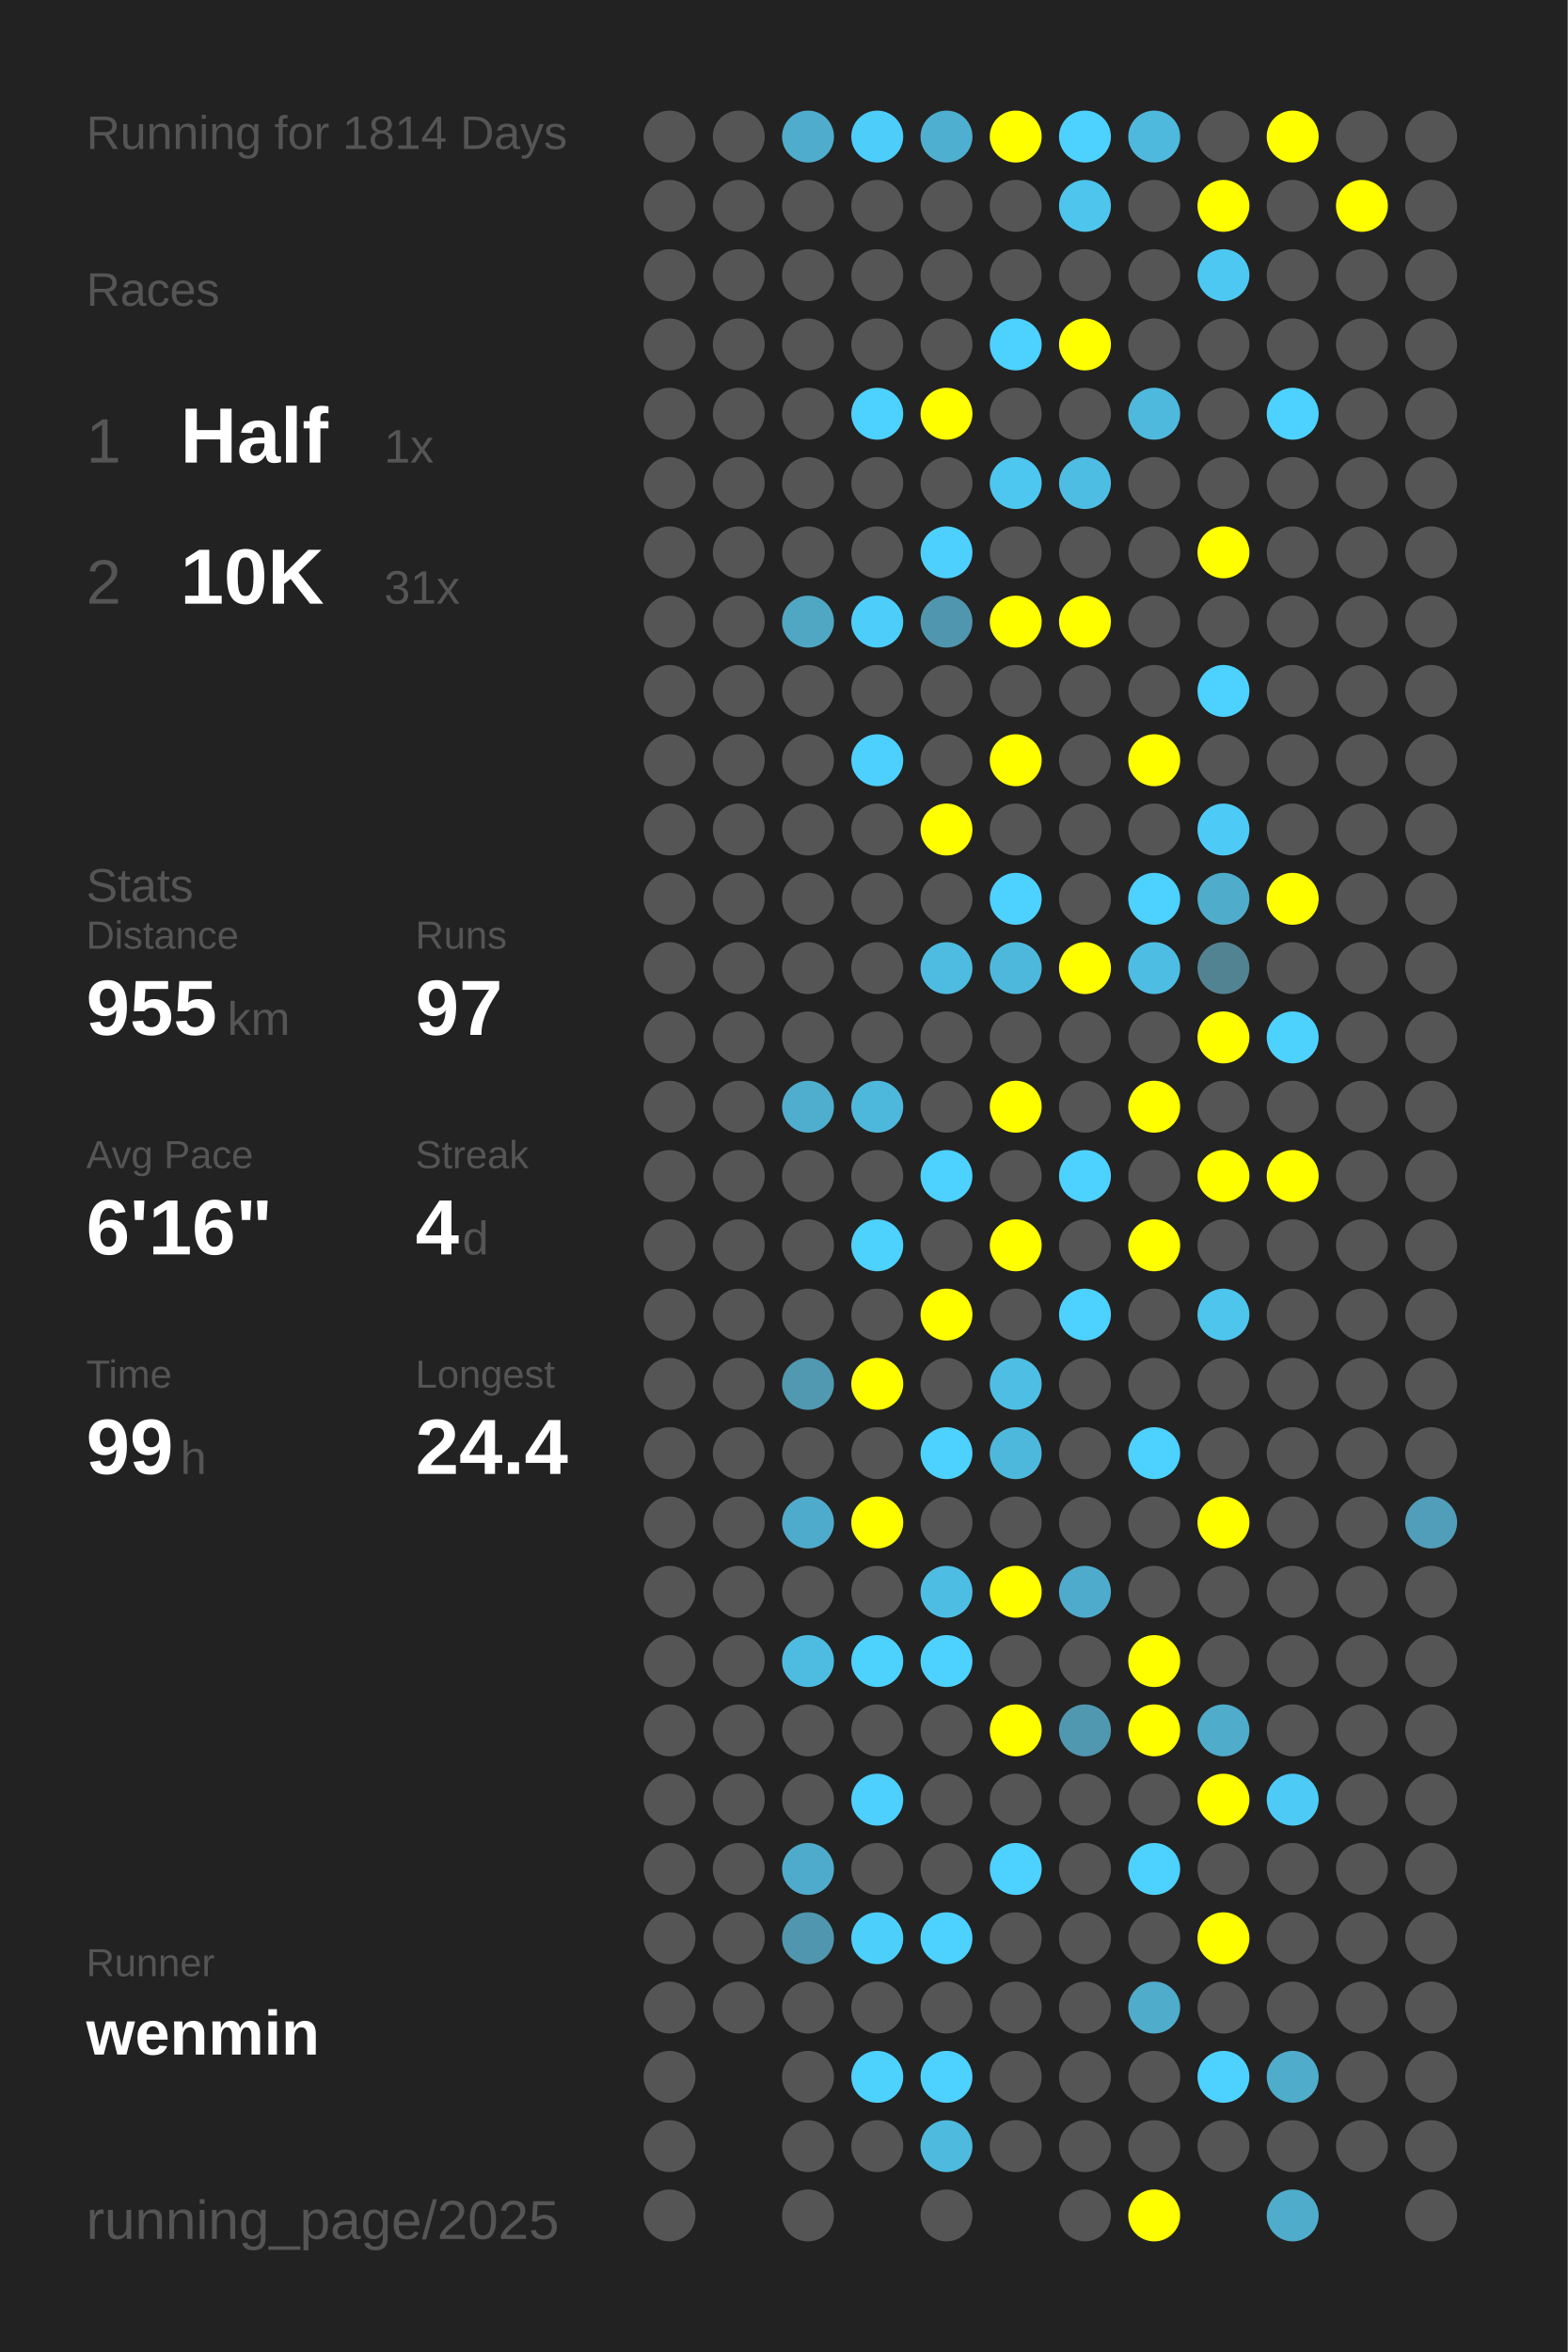
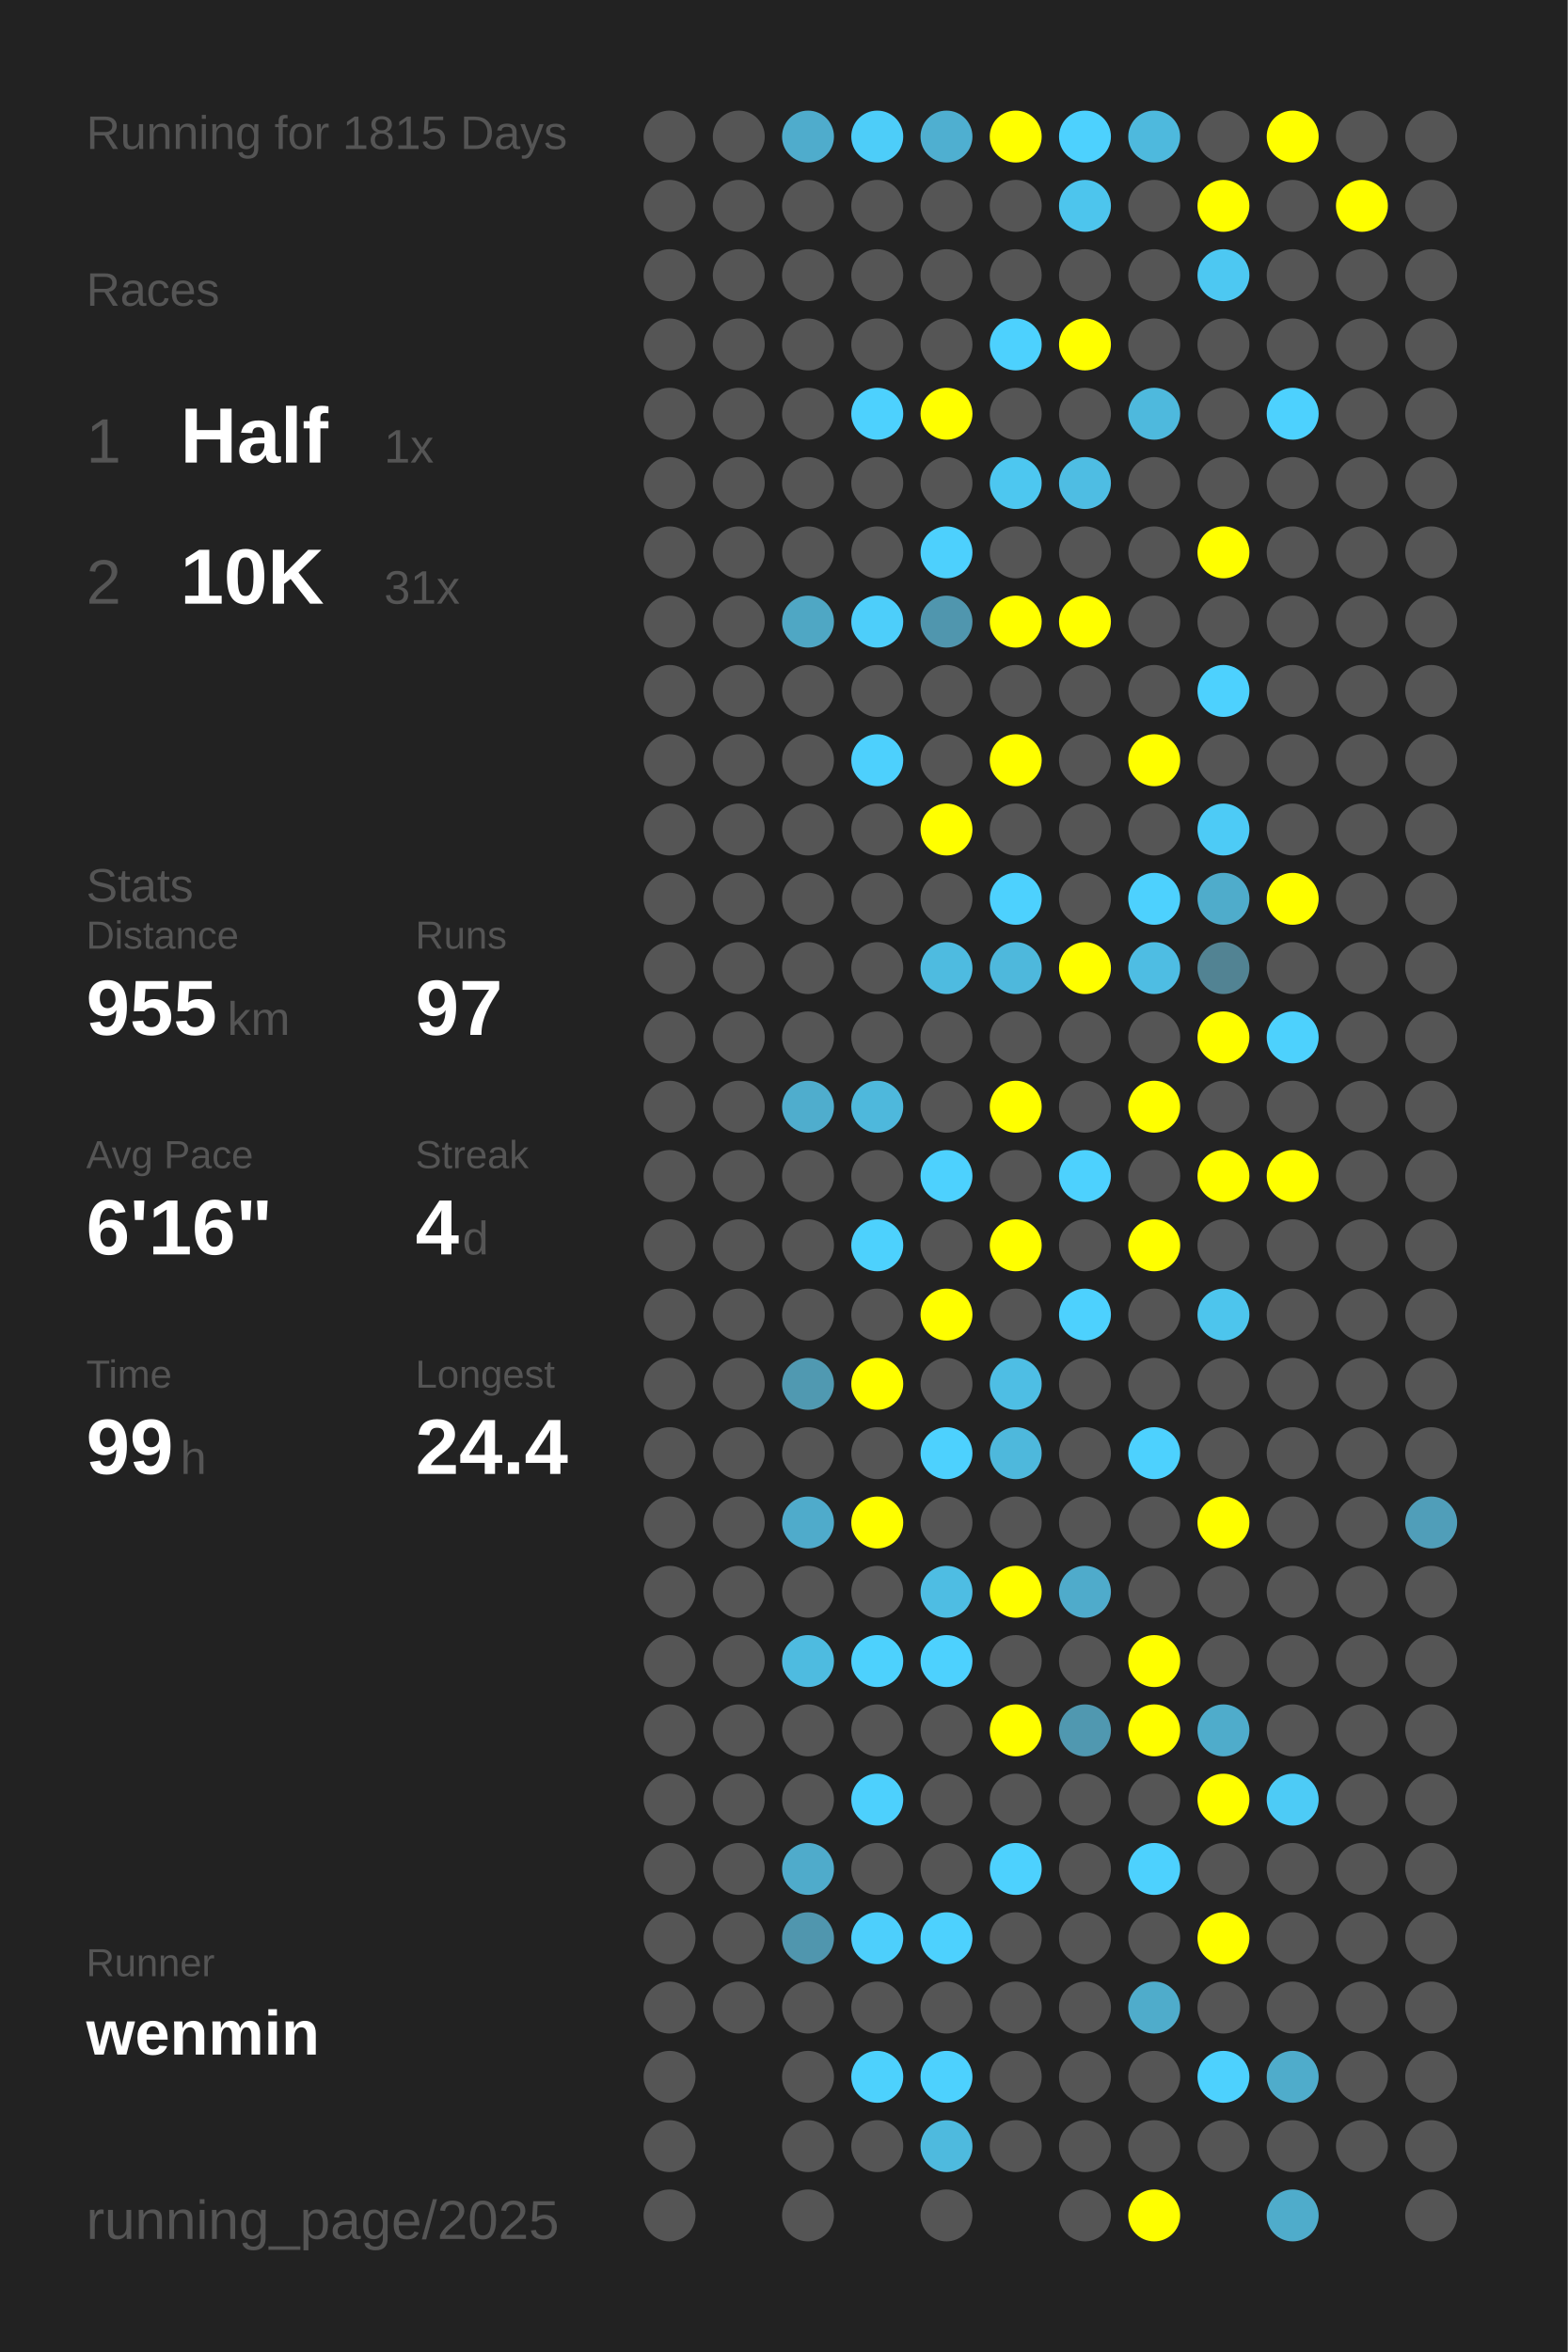
<svg xmlns="http://www.w3.org/2000/svg" baseProfile="full" height="300mm" version="1.1" viewBox="0,0,200,300" width="200mm">
  <defs />
  <rect fill="#222222" height="300" width="200" x="0" y="0" />
-   <text fill="#555555" style="font-size:6px; font-family:Arial;" x="11" y="19">Running for 1814 Days</text>
+   <text fill="#555555" style="font-size:6px; font-family:Arial;" x="11" y="19">Running for 1815 Days</text>
  <text fill="#555555" style="font-size:6px; font-family:Arial;" x="11" y="39">Races</text>
  <text fill="#555555" style="font-size:8px; font-family:Arial;" x="11" y="59">1</text>
  <text fill="#FFFFFF" style="font-size:10px; font-family:Arial; font-weight:bold;" x="23" y="59">Half</text>
  <text fill="#555555" style="font-size:6px; font-family:Arial;" x="49" y="59">1x</text>
  <text fill="#555555" style="font-size:8px; font-family:Arial;" x="11" y="77">2</text>
  <text fill="#FFFFFF" style="font-size:10px; font-family:Arial; font-weight:bold;" x="23" y="77">10K</text>
  <text fill="#555555" style="font-size:6px; font-family:Arial;" x="49" y="77">31x</text>
  <text fill="#555555" style="font-size:6px; font-family:Arial;" x="11" y="115">Stats</text>
  <text fill="#555555" style="font-size:5px; font-family:Arial;" x="11" y="121">Distance</text>
  <text fill="#FFFFFF" style="font-size:10px; font-family:Arial; font-weight:bold;" x="11" y="132">955</text>
  <text fill="#555555" style="font-size:6px; font-family:Arial;" x="29" y="132">km</text>
  <text fill="#555555" style="font-size:5px; font-family:Arial;" x="53" y="121">Runs</text>
  <text fill="#FFFFFF" style="font-size:10px; font-family:Arial; font-weight:bold;" x="53" y="132">97</text>
  <text fill="#555555" style="font-size:5px; font-family:Arial;" x="11" y="149">Avg Pace</text>
  <text fill="#FFFFFF" style="font-size:10px; font-family:Arial; font-weight:bold;" x="11" y="160">6'16"</text>
  <text fill="#555555" style="font-size:5px; font-family:Arial;" x="53" y="149">Streak</text>
  <text fill="#FFFFFF" style="font-size:10px; font-family:Arial; font-weight:bold;" x="53" y="160">4</text>
  <text fill="#555555" style="font-size:6px; font-family:Arial;" x="59" y="160">d</text>
  <text fill="#555555" style="font-size:5px; font-family:Arial;" x="11" y="177">Time</text>
  <text fill="#FFFFFF" style="font-size:10px; font-family:Arial; font-weight:bold;" x="11" y="188">99</text>
  <text fill="#555555" style="font-size:6px; font-family:Arial;" x="23" y="188">h</text>
  <text fill="#555555" style="font-size:5px; font-family:Arial;" x="53" y="177">Longest</text>
  <text fill="#FFFFFF" style="font-size:10px; font-family:Arial; font-weight:bold;" x="53" y="188">24.4</text>
  <text fill="#555555" style="font-size:5px; font-family:Arial;" x="11" y="252.065">Runner</text>
  <text fill="#FFFFFF" style="font-size:8px; font-family:Arial; font-weight:bold;" x="11" y="262.065">wenmin</text>
  <text fill="#555555" style="font-size:7px; font-family:Arial;" x="11" y="285.581">running_page/2025</text>
  <circle cx="85.417" cy="17.419" fill="#555555" r="3.312" />
  <circle cx="85.417" cy="26.258" fill="#555555" r="3.312" />
  <circle cx="85.417" cy="35.097" fill="#555555" r="3.312" />
  <circle cx="85.417" cy="43.935" fill="#555555" r="3.312" />
  <circle cx="85.417" cy="52.774" fill="#555555" r="3.312" />
  <circle cx="85.417" cy="61.613" fill="#555555" r="3.312" />
  <circle cx="85.417" cy="70.452" fill="#555555" r="3.312" />
  <circle cx="85.417" cy="79.29" fill="#555555" r="3.312" />
  <circle cx="85.417" cy="88.129" fill="#555555" r="3.312" />
  <circle cx="85.417" cy="96.968" fill="#555555" r="3.312" />
  <circle cx="85.417" cy="105.806" fill="#555555" r="3.312" />
  <circle cx="85.417" cy="114.645" fill="#555555" r="3.312" />
  <circle cx="85.417" cy="123.484" fill="#555555" r="3.312" />
  <circle cx="85.417" cy="132.323" fill="#555555" r="3.312" />
  <circle cx="85.417" cy="141.161" fill="#555555" r="3.312" />
  <circle cx="85.417" cy="150" fill="#555555" r="3.312" />
  <circle cx="85.417" cy="158.839" fill="#555555" r="3.312" />
  <circle cx="85.417" cy="167.677" fill="#555555" r="3.312" />
  <circle cx="85.417" cy="176.516" fill="#555555" r="3.312" />
  <circle cx="85.417" cy="185.355" fill="#555555" r="3.312" />
  <circle cx="85.417" cy="194.194" fill="#555555" r="3.312" />
  <circle cx="85.417" cy="203.032" fill="#555555" r="3.312" />
  <circle cx="85.417" cy="211.871" fill="#555555" r="3.312" />
  <circle cx="85.417" cy="220.71" fill="#555555" r="3.312" />
  <circle cx="85.417" cy="229.548" fill="#555555" r="3.312" />
  <circle cx="85.417" cy="238.387" fill="#555555" r="3.312" />
  <circle cx="85.417" cy="247.226" fill="#555555" r="3.312" />
  <circle cx="85.417" cy="256.065" fill="#555555" r="3.312" />
  <circle cx="85.417" cy="264.903" fill="#555555" r="3.312" />
  <circle cx="85.417" cy="273.742" fill="#555555" r="3.312" />
  <circle cx="85.417" cy="282.581" fill="#555555" r="3.312" />
  <circle cx="94.25" cy="17.419" fill="#555555" r="3.312" />
  <circle cx="94.25" cy="26.258" fill="#555555" r="3.312" />
  <circle cx="94.25" cy="35.097" fill="#555555" r="3.312" />
  <circle cx="94.25" cy="43.935" fill="#555555" r="3.312" />
  <circle cx="94.25" cy="52.774" fill="#555555" r="3.312" />
  <circle cx="94.25" cy="61.613" fill="#555555" r="3.312" />
  <circle cx="94.25" cy="70.452" fill="#555555" r="3.312" />
  <circle cx="94.25" cy="79.29" fill="#555555" r="3.312" />
  <circle cx="94.25" cy="88.129" fill="#555555" r="3.312" />
  <circle cx="94.25" cy="96.968" fill="#555555" r="3.312" />
  <circle cx="94.25" cy="105.806" fill="#555555" r="3.312" />
  <circle cx="94.25" cy="114.645" fill="#555555" r="3.312" />
  <circle cx="94.25" cy="123.484" fill="#555555" r="3.312" />
  <circle cx="94.25" cy="132.323" fill="#555555" r="3.312" />
  <circle cx="94.25" cy="141.161" fill="#555555" r="3.312" />
  <circle cx="94.25" cy="150" fill="#555555" r="3.312" />
  <circle cx="94.25" cy="158.839" fill="#555555" r="3.312" />
  <circle cx="94.25" cy="167.677" fill="#555555" r="3.312" />
  <circle cx="94.25" cy="176.516" fill="#555555" r="3.312" />
  <circle cx="94.25" cy="185.355" fill="#555555" r="3.312" />
  <circle cx="94.25" cy="194.194" fill="#555555" r="3.312" />
  <circle cx="94.25" cy="203.032" fill="#555555" r="3.312" />
  <circle cx="94.25" cy="211.871" fill="#555555" r="3.312" />
  <circle cx="94.25" cy="220.71" fill="#555555" r="3.312" />
  <circle cx="94.25" cy="229.548" fill="#555555" r="3.312" />
  <circle cx="94.25" cy="238.387" fill="#555555" r="3.312" />
  <circle cx="94.25" cy="247.226" fill="#555555" r="3.312" />
  <circle cx="94.25" cy="256.065" fill="#555555" r="3.312" />
  <circle cx="103.083" cy="17.419" fill="#4faccc" r="3.312" />
  <circle cx="103.083" cy="26.258" fill="#555555" r="3.312" />
  <circle cx="103.083" cy="35.097" fill="#555555" r="3.312" />
  <circle cx="103.083" cy="43.935" fill="#555555" r="3.312" />
  <circle cx="103.083" cy="52.774" fill="#555555" r="3.312" />
  <circle cx="103.083" cy="61.613" fill="#555555" r="3.312" />
  <circle cx="103.083" cy="70.452" fill="#555555" r="3.312" />
  <circle cx="103.083" cy="79.29" fill="#4fa7c4" r="3.312" />
  <circle cx="103.083" cy="88.129" fill="#555555" r="3.312" />
  <circle cx="103.083" cy="96.968" fill="#555555" r="3.312" />
  <circle cx="103.083" cy="105.806" fill="#555555" r="3.312" />
  <circle cx="103.083" cy="114.645" fill="#555555" r="3.312" />
  <circle cx="103.083" cy="123.484" fill="#555555" r="3.312" />
  <circle cx="103.083" cy="132.323" fill="#555555" r="3.312" />
  <circle cx="103.083" cy="141.161" fill="#4fadcd" r="3.312" />
  <circle cx="103.083" cy="150" fill="#555555" r="3.312" />
  <circle cx="103.083" cy="158.839" fill="#555555" r="3.312" />
  <circle cx="103.083" cy="167.677" fill="#555555" r="3.312" />
  <circle cx="103.083" cy="176.516" fill="#5099b1" r="3.312" />
  <circle cx="103.083" cy="185.355" fill="#555555" r="3.312" />
  <circle cx="103.083" cy="194.194" fill="#4fabcb" r="3.312" />
  <circle cx="103.083" cy="203.032" fill="#555555" r="3.312" />
  <circle cx="103.083" cy="211.871" fill="#4ebbe0" r="3.312" />
  <circle cx="103.083" cy="220.71" fill="#555555" r="3.312" />
  <circle cx="103.083" cy="229.548" fill="#555555" r="3.312" />
  <circle cx="103.083" cy="238.387" fill="#4fabcb" r="3.312" />
  <circle cx="103.083" cy="247.226" fill="#5096ae" r="3.312" />
  <circle cx="103.083" cy="256.065" fill="#555555" r="3.312" />
  <circle cx="103.083" cy="264.903" fill="#555555" r="3.312" />
  <circle cx="103.083" cy="273.742" fill="#555555" r="3.312" />
  <circle cx="103.083" cy="282.581" fill="#555555" r="3.312" />
  <circle cx="111.917" cy="17.419" fill="#4dcdf9" r="3.312" />
  <circle cx="111.917" cy="26.258" fill="#555555" r="3.312" />
  <circle cx="111.917" cy="35.097" fill="#555555" r="3.312" />
  <circle cx="111.917" cy="43.935" fill="#555555" r="3.312" />
  <circle cx="111.917" cy="52.774" fill="#4dd1fe" r="3.312" />
  <circle cx="111.917" cy="61.613" fill="#555555" r="3.312" />
  <circle cx="111.917" cy="70.452" fill="#555555" r="3.312" />
  <circle cx="111.917" cy="79.29" fill="#4dcefa" r="3.312" />
  <circle cx="111.917" cy="88.129" fill="#555555" r="3.312" />
  <circle cx="111.917" cy="96.968" fill="#4dd0fd" r="3.312" />
  <circle cx="111.917" cy="105.806" fill="#555555" r="3.312" />
  <circle cx="111.917" cy="114.645" fill="#555555" r="3.312" />
  <circle cx="111.917" cy="123.484" fill="#555555" r="3.312" />
  <circle cx="111.917" cy="132.323" fill="#555555" r="3.312" />
  <circle cx="111.917" cy="141.161" fill="#4eb8dc" r="3.312" />
  <circle cx="111.917" cy="150" fill="#555555" r="3.312" />
  <circle cx="111.917" cy="158.839" fill="#4dd1fd" r="3.312" />
  <circle cx="111.917" cy="167.677" fill="#555555" r="3.312" />
  <circle cx="111.917" cy="176.516" fill="#FFFF00" r="3.312" />
  <circle cx="111.917" cy="185.355" fill="#555555" r="3.312" />
  <circle cx="111.917" cy="194.194" fill="#FFFF00" r="3.312" />
  <circle cx="111.917" cy="203.032" fill="#555555" r="3.312" />
  <circle cx="111.917" cy="211.871" fill="#4dd1fd" r="3.312" />
  <circle cx="111.917" cy="220.71" fill="#555555" r="3.312" />
  <circle cx="111.917" cy="229.548" fill="#4dd0fd" r="3.312" />
  <circle cx="111.917" cy="238.387" fill="#555555" r="3.312" />
  <circle cx="111.917" cy="247.226" fill="#4dcffc" r="3.312" />
  <circle cx="111.917" cy="256.065" fill="#555555" r="3.312" />
  <circle cx="111.917" cy="264.903" fill="#4dd1fd" r="3.312" />
  <circle cx="111.917" cy="273.742" fill="#555555" r="3.312" />
  <circle cx="120.75" cy="17.419" fill="#4fafd0" r="3.312" />
  <circle cx="120.75" cy="26.258" fill="#555555" r="3.312" />
  <circle cx="120.75" cy="35.097" fill="#555555" r="3.312" />
  <circle cx="120.75" cy="43.935" fill="#555555" r="3.312" />
  <circle cx="120.75" cy="52.774" fill="#FFFF00" r="3.312" />
  <circle cx="120.75" cy="61.613" fill="#555555" r="3.312" />
  <circle cx="120.75" cy="70.452" fill="#4dd0fd" r="3.312" />
  <circle cx="120.75" cy="79.29" fill="#5096ae" r="3.312" />
  <circle cx="120.75" cy="88.129" fill="#555555" r="3.312" />
  <circle cx="120.75" cy="96.968" fill="#555555" r="3.312" />
  <circle cx="120.75" cy="105.806" fill="#FFFF00" r="3.312" />
  <circle cx="120.75" cy="114.645" fill="#555555" r="3.312" />
  <circle cx="120.75" cy="123.484" fill="#4ebbe0" r="3.312" />
  <circle cx="120.75" cy="132.323" fill="#555555" r="3.312" />
  <circle cx="120.75" cy="141.161" fill="#555555" r="3.312" />
  <circle cx="120.75" cy="150" fill="#4dd1fe" r="3.312" />
  <circle cx="120.75" cy="158.839" fill="#555555" r="3.312" />
  <circle cx="120.75" cy="167.677" fill="#FFFF00" r="3.312" />
  <circle cx="120.75" cy="176.516" fill="#555555" r="3.312" />
  <circle cx="120.75" cy="185.355" fill="#4dd1fe" r="3.312" />
  <circle cx="120.75" cy="194.194" fill="#555555" r="3.312" />
  <circle cx="120.75" cy="203.032" fill="#4ebde3" r="3.312" />
  <circle cx="120.75" cy="211.871" fill="#4dd1fe" r="3.312" />
  <circle cx="120.75" cy="220.71" fill="#555555" r="3.312" />
  <circle cx="120.75" cy="229.548" fill="#555555" r="3.312" />
  <circle cx="120.75" cy="238.387" fill="#555555" r="3.312" />
  <circle cx="120.75" cy="247.226" fill="#4dd1fe" r="3.312" />
  <circle cx="120.75" cy="256.065" fill="#555555" r="3.312" />
  <circle cx="120.75" cy="264.903" fill="#4dd1fe" r="3.312" />
  <circle cx="120.75" cy="273.742" fill="#4ebade" r="3.312" />
  <circle cx="120.75" cy="282.581" fill="#555555" r="3.312" />
  <circle cx="129.583" cy="17.419" fill="#FFFF00" r="3.312" />
  <circle cx="129.583" cy="26.258" fill="#555555" r="3.312" />
  <circle cx="129.583" cy="35.097" fill="#555555" r="3.312" />
  <circle cx="129.583" cy="43.935" fill="#4dd1fe" r="3.312" />
  <circle cx="129.583" cy="52.774" fill="#555555" r="3.312" />
  <circle cx="129.583" cy="61.613" fill="#4dc7f0" r="3.312" />
  <circle cx="129.583" cy="70.452" fill="#555555" r="3.312" />
  <circle cx="129.583" cy="79.29" fill="#FFFF00" r="3.312" />
  <circle cx="129.583" cy="88.129" fill="#555555" r="3.312" />
  <circle cx="129.583" cy="96.968" fill="#FFFF00" r="3.312" />
  <circle cx="129.583" cy="105.806" fill="#555555" r="3.312" />
  <circle cx="129.583" cy="114.645" fill="#4dd1fe" r="3.312" />
  <circle cx="129.583" cy="123.484" fill="#4eb8dc" r="3.312" />
  <circle cx="129.583" cy="132.323" fill="#555555" r="3.312" />
  <circle cx="129.583" cy="141.161" fill="#FFFF00" r="3.312" />
  <circle cx="129.583" cy="150" fill="#555555" r="3.312" />
  <circle cx="129.583" cy="158.839" fill="#FFFF00" r="3.312" />
  <circle cx="129.583" cy="167.677" fill="#555555" r="3.312" />
  <circle cx="129.583" cy="176.516" fill="#4ebee4" r="3.312" />
  <circle cx="129.583" cy="185.355" fill="#4eb8dc" r="3.312" />
  <circle cx="129.583" cy="194.194" fill="#555555" r="3.312" />
  <circle cx="129.583" cy="203.032" fill="#FFFF00" r="3.312" />
  <circle cx="129.583" cy="211.871" fill="#555555" r="3.312" />
  <circle cx="129.583" cy="220.71" fill="#FFFF00" r="3.312" />
  <circle cx="129.583" cy="229.548" fill="#555555" r="3.312" />
  <circle cx="129.583" cy="238.387" fill="#4dd1fe" r="3.312" />
  <circle cx="129.583" cy="247.226" fill="#555555" r="3.312" />
  <circle cx="129.583" cy="256.065" fill="#555555" r="3.312" />
  <circle cx="129.583" cy="264.903" fill="#555555" r="3.312" />
  <circle cx="129.583" cy="273.742" fill="#555555" r="3.312" />
  <circle cx="138.417" cy="17.419" fill="#4dd1fe" r="3.312" />
  <circle cx="138.417" cy="26.258" fill="#4dc5ed" r="3.312" />
  <circle cx="138.417" cy="35.097" fill="#555555" r="3.312" />
  <circle cx="138.417" cy="43.935" fill="#FFFF00" r="3.312" />
  <circle cx="138.417" cy="52.774" fill="#555555" r="3.312" />
  <circle cx="138.417" cy="61.613" fill="#4ebde3" r="3.312" />
  <circle cx="138.417" cy="70.452" fill="#555555" r="3.312" />
  <circle cx="138.417" cy="79.29" fill="#FFFF00" r="3.312" />
  <circle cx="138.417" cy="88.129" fill="#555555" r="3.312" />
  <circle cx="138.417" cy="96.968" fill="#555555" r="3.312" />
  <circle cx="138.417" cy="105.806" fill="#555555" r="3.312" />
  <circle cx="138.417" cy="114.645" fill="#555555" r="3.312" />
  <circle cx="138.417" cy="123.484" fill="#FFFF00" r="3.312" />
  <circle cx="138.417" cy="132.323" fill="#555555" r="3.312" />
  <circle cx="138.417" cy="141.161" fill="#555555" r="3.312" />
  <circle cx="138.417" cy="150" fill="#4dd1fe" r="3.312" />
  <circle cx="138.417" cy="158.839" fill="#555555" r="3.312" />
  <circle cx="138.417" cy="167.677" fill="#4dd1fe" r="3.312" />
  <circle cx="138.417" cy="176.516" fill="#555555" r="3.312" />
  <circle cx="138.417" cy="185.355" fill="#555555" r="3.312" />
  <circle cx="138.417" cy="194.194" fill="#555555" r="3.312" />
  <circle cx="138.417" cy="203.032" fill="#4fabcb" r="3.312" />
  <circle cx="138.417" cy="211.871" fill="#555555" r="3.312" />
  <circle cx="138.417" cy="220.71" fill="#5098b0" r="3.312" />
  <circle cx="138.417" cy="229.548" fill="#555555" r="3.312" />
  <circle cx="138.417" cy="238.387" fill="#555555" r="3.312" />
  <circle cx="138.417" cy="247.226" fill="#555555" r="3.312" />
  <circle cx="138.417" cy="256.065" fill="#555555" r="3.312" />
  <circle cx="138.417" cy="264.903" fill="#555555" r="3.312" />
  <circle cx="138.417" cy="273.742" fill="#555555" r="3.312" />
  <circle cx="138.417" cy="282.581" fill="#555555" r="3.312" />
  <circle cx="147.25" cy="17.419" fill="#4eb9dd" r="3.312" />
  <circle cx="147.25" cy="26.258" fill="#555555" r="3.312" />
  <circle cx="147.25" cy="35.097" fill="#555555" r="3.312" />
  <circle cx="147.25" cy="43.935" fill="#555555" r="3.312" />
  <circle cx="147.25" cy="52.774" fill="#4eb9dd" r="3.312" />
  <circle cx="147.25" cy="61.613" fill="#555555" r="3.312" />
  <circle cx="147.25" cy="70.452" fill="#555555" r="3.312" />
  <circle cx="147.25" cy="79.29" fill="#555555" r="3.312" />
  <circle cx="147.25" cy="88.129" fill="#555555" r="3.312" />
  <circle cx="147.25" cy="96.968" fill="#FFFF00" r="3.312" />
  <circle cx="147.25" cy="105.806" fill="#555555" r="3.312" />
  <circle cx="147.25" cy="114.645" fill="#4dd1fe" r="3.312" />
  <circle cx="147.25" cy="123.484" fill="#4ebde3" r="3.312" />
  <circle cx="147.25" cy="132.323" fill="#555555" r="3.312" />
  <circle cx="147.25" cy="141.161" fill="#FFFF00" r="3.312" />
  <circle cx="147.25" cy="150" fill="#555555" r="3.312" />
  <circle cx="147.25" cy="158.839" fill="#FFFF00" r="3.312" />
  <circle cx="147.25" cy="167.677" fill="#555555" r="3.312" />
  <circle cx="147.25" cy="176.516" fill="#555555" r="3.312" />
  <circle cx="147.25" cy="185.355" fill="#4dd1fe" r="3.312" />
  <circle cx="147.25" cy="194.194" fill="#555555" r="3.312" />
  <circle cx="147.25" cy="203.032" fill="#555555" r="3.312" />
  <circle cx="147.25" cy="211.871" fill="#FFFF00" r="3.312" />
  <circle cx="147.25" cy="220.71" fill="#FFFF00" r="3.312" />
  <circle cx="147.25" cy="229.548" fill="#555555" r="3.312" />
  <circle cx="147.25" cy="238.387" fill="#4dd1fe" r="3.312" />
  <circle cx="147.25" cy="247.226" fill="#555555" r="3.312" />
  <circle cx="147.25" cy="256.065" fill="#4faccb" r="3.312" />
  <circle cx="147.25" cy="264.903" fill="#555555" r="3.312" />
  <circle cx="147.25" cy="273.742" fill="#555555" r="3.312" />
  <circle cx="147.25" cy="282.581" fill="#FFFF00" r="3.312" />
  <circle cx="156.083" cy="17.419" fill="#555555" r="3.312" />
  <circle cx="156.083" cy="26.258" fill="#FFFF00" r="3.312" />
  <circle cx="156.083" cy="35.097" fill="#4dc8f2" r="3.312" />
  <circle cx="156.083" cy="43.935" fill="#555555" r="3.312" />
  <circle cx="156.083" cy="52.774" fill="#555555" r="3.312" />
  <circle cx="156.083" cy="61.613" fill="#555555" r="3.312" />
  <circle cx="156.083" cy="70.452" fill="#FFFF00" r="3.312" />
  <circle cx="156.083" cy="79.29" fill="#555555" r="3.312" />
  <circle cx="156.083" cy="88.129" fill="#4dd1fe" r="3.312" />
  <circle cx="156.083" cy="96.968" fill="#555555" r="3.312" />
  <circle cx="156.083" cy="105.806" fill="#4dcbf6" r="3.312" />
  <circle cx="156.083" cy="114.645" fill="#4faccb" r="3.312" />
  <circle cx="156.083" cy="123.484" fill="#528393" r="3.312" />
  <circle cx="156.083" cy="132.323" fill="#FFFF00" r="3.312" />
  <circle cx="156.083" cy="141.161" fill="#555555" r="3.312" />
  <circle cx="156.083" cy="150" fill="#FFFF00" r="3.312" />
  <circle cx="156.083" cy="158.839" fill="#555555" r="3.312" />
  <circle cx="156.083" cy="167.677" fill="#4dc5ed" r="3.312" />
  <circle cx="156.083" cy="176.516" fill="#555555" r="3.312" />
  <circle cx="156.083" cy="185.355" fill="#555555" r="3.312" />
  <circle cx="156.083" cy="194.194" fill="#FFFF00" r="3.312" />
  <circle cx="156.083" cy="203.032" fill="#555555" r="3.312" />
  <circle cx="156.083" cy="211.871" fill="#555555" r="3.312" />
  <circle cx="156.083" cy="220.71" fill="#4faccb" r="3.312" />
  <circle cx="156.083" cy="229.548" fill="#FFFF00" r="3.312" />
  <circle cx="156.083" cy="238.387" fill="#555555" r="3.312" />
  <circle cx="156.083" cy="247.226" fill="#FFFF00" r="3.312" />
  <circle cx="156.083" cy="256.065" fill="#555555" r="3.312" />
  <circle cx="156.083" cy="264.903" fill="#4dd1fe" r="3.312" />
  <circle cx="156.083" cy="273.742" fill="#555555" r="3.312" />
  <circle cx="164.917" cy="17.419" fill="#FFFF00" r="3.312" />
  <circle cx="164.917" cy="26.258" fill="#555555" r="3.312" />
  <circle cx="164.917" cy="35.097" fill="#555555" r="3.312" />
  <circle cx="164.917" cy="43.935" fill="#555555" r="3.312" />
  <circle cx="164.917" cy="52.774" fill="#4dd1fe" r="3.312" />
  <circle cx="164.917" cy="61.613" fill="#555555" r="3.312" />
  <circle cx="164.917" cy="70.452" fill="#555555" r="3.312" />
  <circle cx="164.917" cy="79.29" fill="#555555" r="3.312" />
  <circle cx="164.917" cy="88.129" fill="#555555" r="3.312" />
  <circle cx="164.917" cy="96.968" fill="#555555" r="3.312" />
  <circle cx="164.917" cy="105.806" fill="#555555" r="3.312" />
  <circle cx="164.917" cy="114.645" fill="#FFFF00" r="3.312" />
  <circle cx="164.917" cy="123.484" fill="#555555" r="3.312" />
  <circle cx="164.917" cy="132.323" fill="#4dd1fd" r="3.312" />
  <circle cx="164.917" cy="141.161" fill="#555555" r="3.312" />
  <circle cx="164.917" cy="150" fill="#FFFF00" r="3.312" />
  <circle cx="164.917" cy="158.839" fill="#555555" r="3.312" />
  <circle cx="164.917" cy="167.677" fill="#555555" r="3.312" />
  <circle cx="164.917" cy="176.516" fill="#555555" r="3.312" />
  <circle cx="164.917" cy="185.355" fill="#555555" r="3.312" />
  <circle cx="164.917" cy="194.194" fill="#555555" r="3.312" />
  <circle cx="164.917" cy="203.032" fill="#555555" r="3.312" />
  <circle cx="164.917" cy="211.871" fill="#555555" r="3.312" />
  <circle cx="164.917" cy="220.71" fill="#555555" r="3.312" />
  <circle cx="164.917" cy="229.548" fill="#4dcbf6" r="3.312" />
  <circle cx="164.917" cy="238.387" fill="#555555" r="3.312" />
  <circle cx="164.917" cy="247.226" fill="#555555" r="3.312" />
  <circle cx="164.917" cy="256.065" fill="#555555" r="3.312" />
  <circle cx="164.917" cy="264.903" fill="#4faccb" r="3.312" />
  <circle cx="164.917" cy="273.742" fill="#555555" r="3.312" />
  <circle cx="164.917" cy="282.581" fill="#4faccb" r="3.312" />
  <circle cx="173.75" cy="17.419" fill="#555555" r="3.312" />
  <circle cx="173.75" cy="26.258" fill="#FFFF00" r="3.312" />
  <circle cx="173.75" cy="35.097" fill="#555555" r="3.312" />
  <circle cx="173.75" cy="43.935" fill="#555555" r="3.312" />
  <circle cx="173.75" cy="52.774" fill="#555555" r="3.312" />
  <circle cx="173.75" cy="61.613" fill="#555555" r="3.312" />
  <circle cx="173.75" cy="70.452" fill="#555555" r="3.312" />
  <circle cx="173.75" cy="79.29" fill="#555555" r="3.312" />
  <circle cx="173.75" cy="88.129" fill="#555555" r="3.312" />
  <circle cx="173.75" cy="96.968" fill="#555555" r="3.312" />
  <circle cx="173.75" cy="105.806" fill="#555555" r="3.312" />
  <circle cx="173.75" cy="114.645" fill="#555555" r="3.312" />
  <circle cx="173.75" cy="123.484" fill="#555555" r="3.312" />
  <circle cx="173.75" cy="132.323" fill="#555555" r="3.312" />
  <circle cx="173.75" cy="141.161" fill="#555555" r="3.312" />
  <circle cx="173.75" cy="150" fill="#555555" r="3.312" />
  <circle cx="173.75" cy="158.839" fill="#555555" r="3.312" />
  <circle cx="173.75" cy="167.677" fill="#555555" r="3.312" />
  <circle cx="173.75" cy="176.516" fill="#555555" r="3.312" />
  <circle cx="173.75" cy="185.355" fill="#555555" r="3.312" />
  <circle cx="173.75" cy="194.194" fill="#555555" r="3.312" />
  <circle cx="173.75" cy="203.032" fill="#555555" r="3.312" />
  <circle cx="173.75" cy="211.871" fill="#555555" r="3.312" />
  <circle cx="173.75" cy="220.71" fill="#555555" r="3.312" />
  <circle cx="173.75" cy="229.548" fill="#555555" r="3.312" />
  <circle cx="173.75" cy="238.387" fill="#555555" r="3.312" />
  <circle cx="173.75" cy="247.226" fill="#555555" r="3.312" />
  <circle cx="173.75" cy="256.065" fill="#555555" r="3.312" />
  <circle cx="173.75" cy="264.903" fill="#555555" r="3.312" />
  <circle cx="173.75" cy="273.742" fill="#555555" r="3.312" />
  <circle cx="182.583" cy="17.419" fill="#555555" r="3.312" />
  <circle cx="182.583" cy="26.258" fill="#555555" r="3.312" />
  <circle cx="182.583" cy="35.097" fill="#555555" r="3.312" />
  <circle cx="182.583" cy="43.935" fill="#555555" r="3.312" />
  <circle cx="182.583" cy="52.774" fill="#555555" r="3.312" />
  <circle cx="182.583" cy="61.613" fill="#555555" r="3.312" />
  <circle cx="182.583" cy="70.452" fill="#555555" r="3.312" />
  <circle cx="182.583" cy="79.29" fill="#555555" r="3.312" />
  <circle cx="182.583" cy="88.129" fill="#555555" r="3.312" />
  <circle cx="182.583" cy="96.968" fill="#555555" r="3.312" />
  <circle cx="182.583" cy="105.806" fill="#555555" r="3.312" />
  <circle cx="182.583" cy="114.645" fill="#555555" r="3.312" />
  <circle cx="182.583" cy="123.484" fill="#555555" r="3.312" />
  <circle cx="182.583" cy="132.323" fill="#555555" r="3.312" />
  <circle cx="182.583" cy="141.161" fill="#555555" r="3.312" />
  <circle cx="182.583" cy="150" fill="#555555" r="3.312" />
  <circle cx="182.583" cy="158.839" fill="#555555" r="3.312" />
  <circle cx="182.583" cy="167.677" fill="#555555" r="3.312" />
  <circle cx="182.583" cy="176.516" fill="#555555" r="3.312" />
  <circle cx="182.583" cy="185.355" fill="#555555" r="3.312" />
  <circle cx="182.583" cy="194.194" fill="#509eb9" r="3.312" />
  <circle cx="182.583" cy="203.032" fill="#555555" r="3.312" />
  <circle cx="182.583" cy="211.871" fill="#555555" r="3.312" />
  <circle cx="182.583" cy="220.71" fill="#555555" r="3.312" />
  <circle cx="182.583" cy="229.548" fill="#555555" r="3.312" />
  <circle cx="182.583" cy="238.387" fill="#555555" r="3.312" />
  <circle cx="182.583" cy="247.226" fill="#555555" r="3.312" />
  <circle cx="182.583" cy="256.065" fill="#555555" r="3.312" />
  <circle cx="182.583" cy="264.903" fill="#555555" r="3.312" />
  <circle cx="182.583" cy="273.742" fill="#555555" r="3.312" />
  <circle cx="182.583" cy="282.581" fill="#555555" r="3.312" />
</svg>
